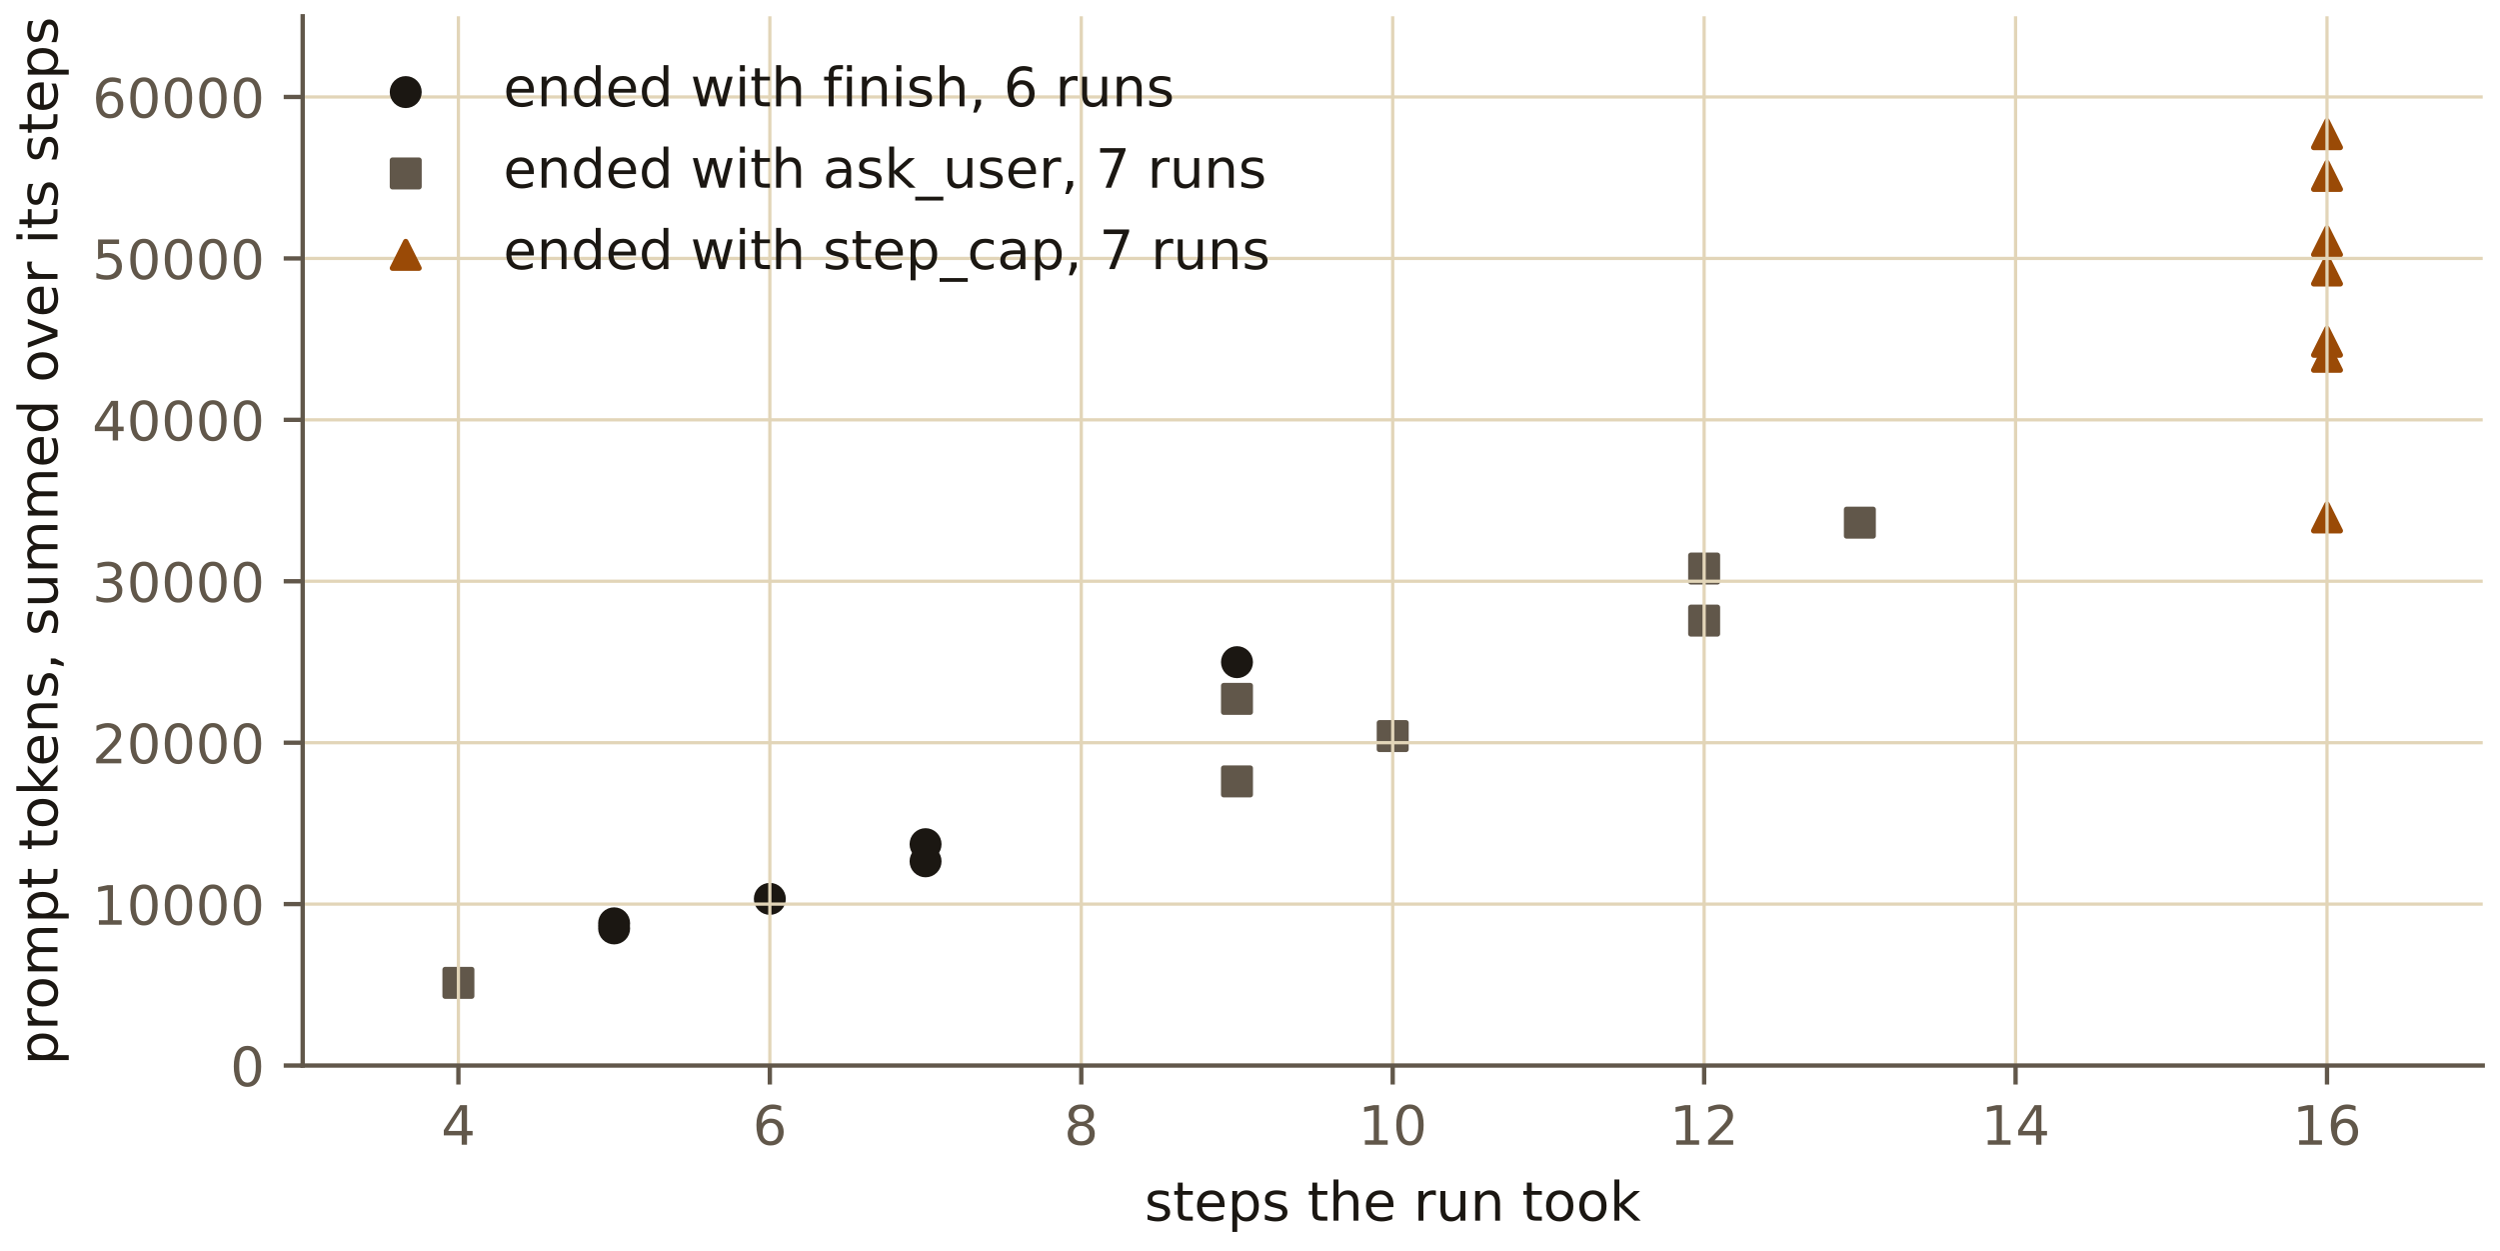
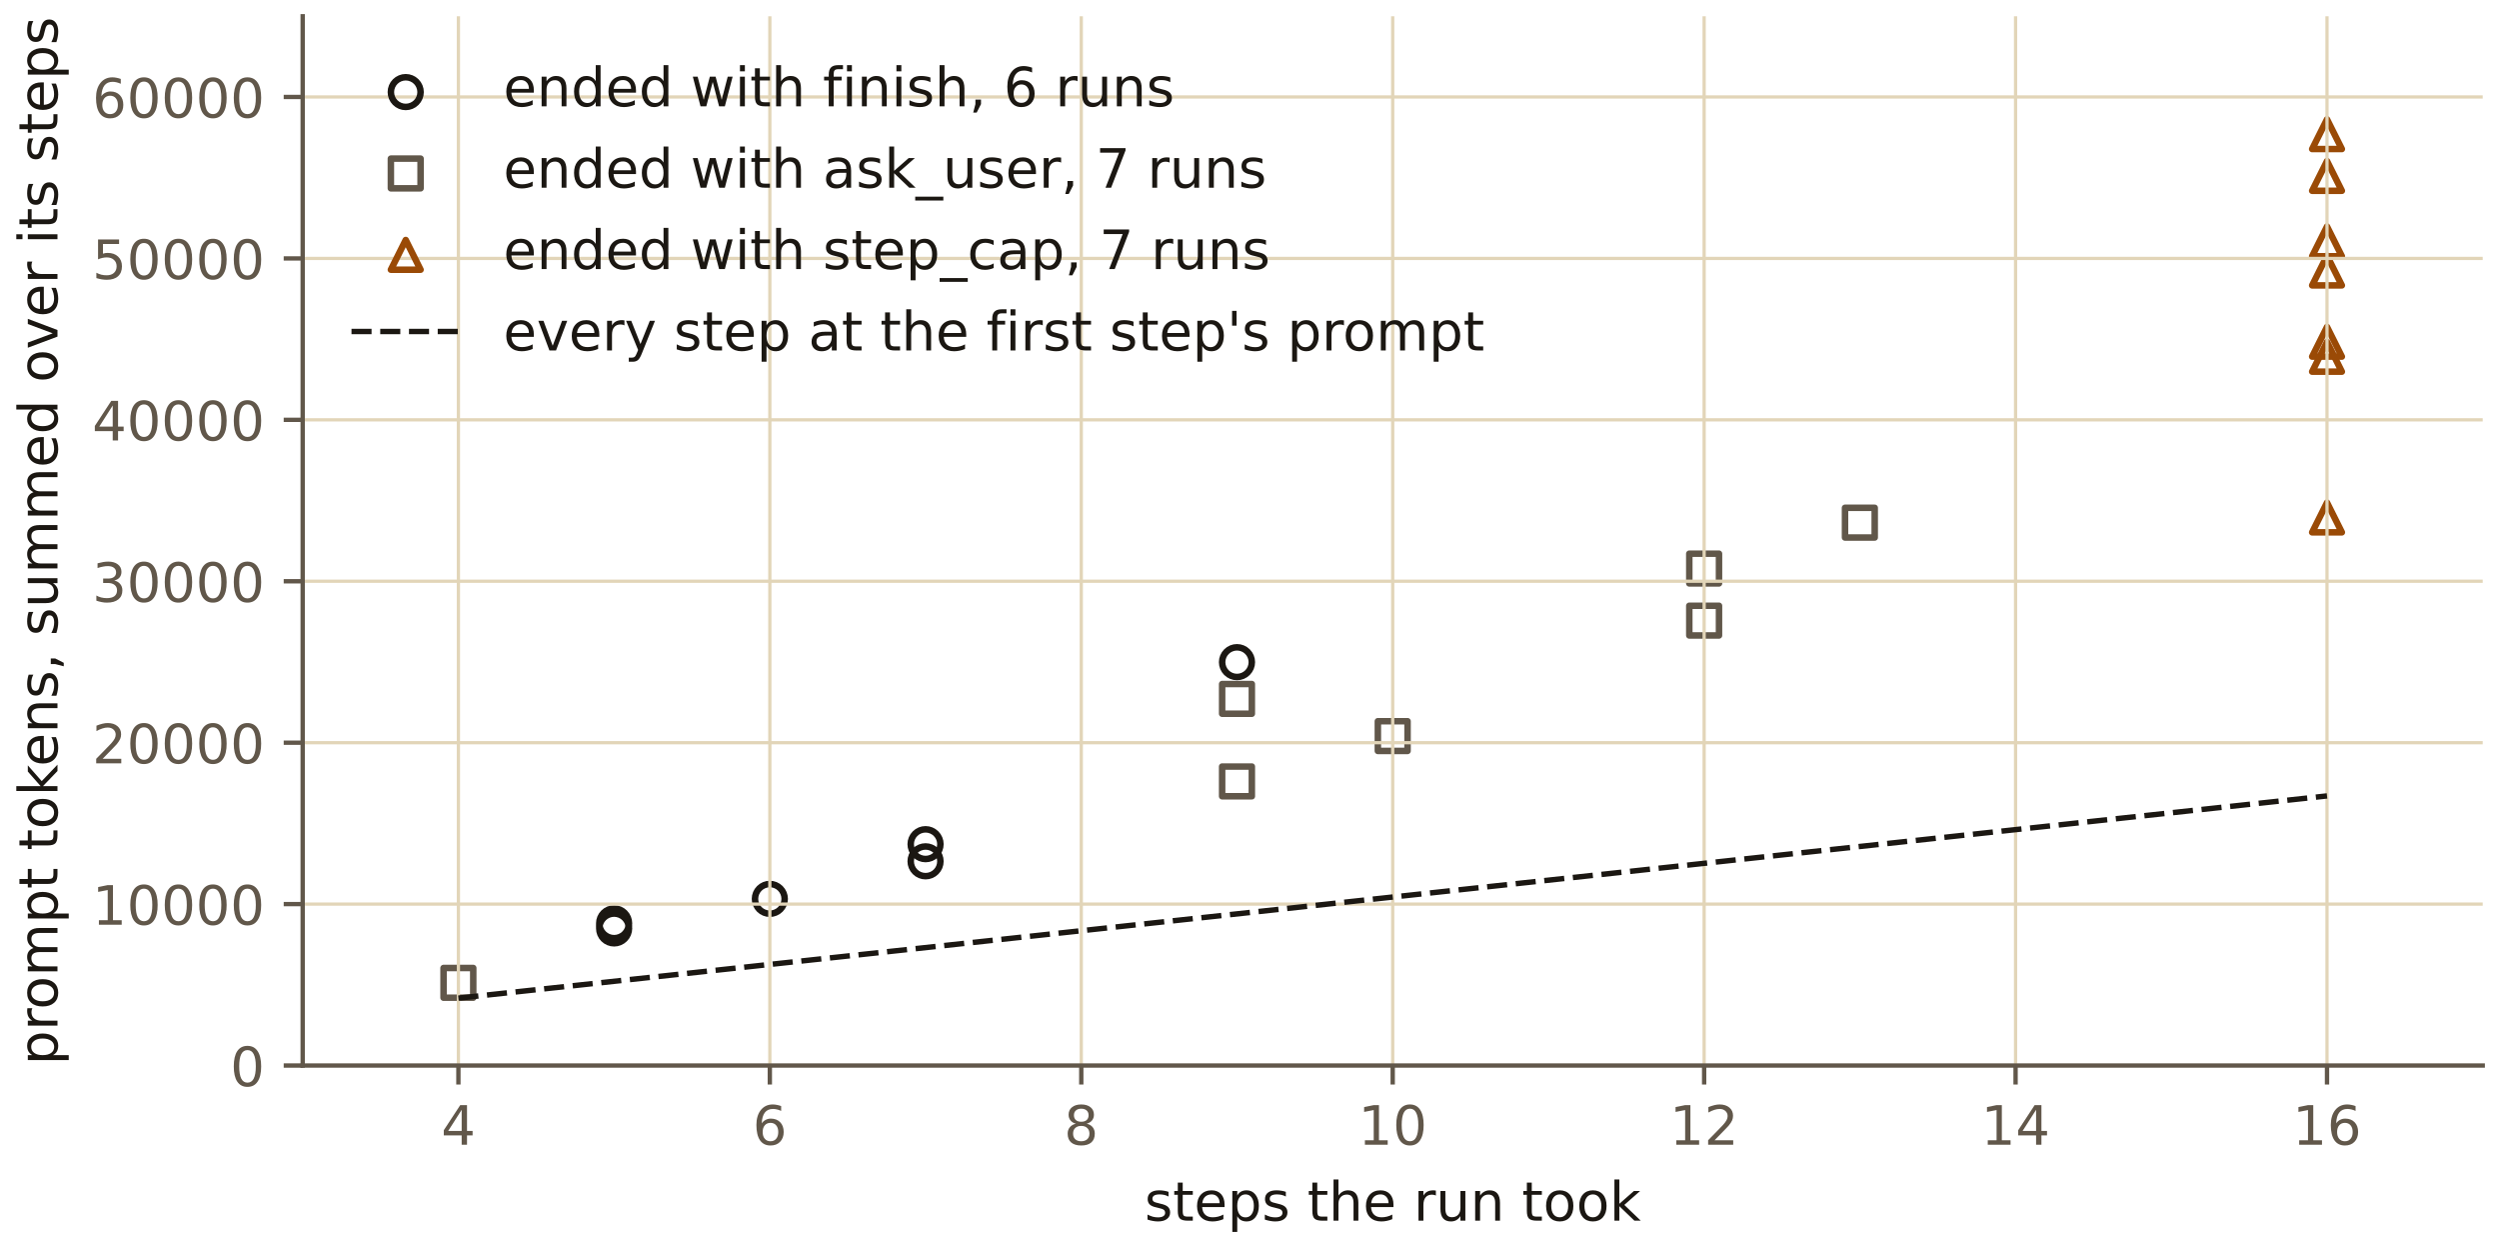
<svg xmlns="http://www.w3.org/2000/svg" xmlns:xlink="http://www.w3.org/1999/xlink" width="460.8pt" height="230.4pt" viewBox="0 0 460.8 230.4" version="1.1">
  <defs>
    <style type="text/css">*{stroke-linejoin: round; stroke-linecap: butt}</style>
  </defs>
  <g id="figure_1">
    <g id="patch_1">
      <path d="M 0 230.4  L 460.8 230.4  L 460.8 0  L 0 0  L 0 230.4  z " style="fill: none" />
    </g>
    <g id="axes_1">
      <g id="patch_2">
        <path d="M 55.814 196.399  L 457.8 196.399  L 457.8 3  L 55.814 3  L 55.814 196.399  z " style="fill: none" />
      </g>
      <g id="PathCollection_1">
        <defs>
-           <path id="md697c2741e" d="M 0 2.449  C 0.65 2.449 1.273 2.191 1.732 1.732  C 2.191 1.273 2.449 0.65 2.449 0  C 2.449 -0.65 2.191 -1.273 1.732 -1.732  C 1.273 -2.191 0.65 -2.449 0 -2.449  C -0.65 -2.449 -1.273 -2.191 -1.732 -1.732  C -2.191 -1.273 -2.449 -0.65 -2.449 0  C -2.449 0.65 -2.191 1.273 -1.732 1.732  C -1.273 2.191 -0.65 2.449 0 2.449  z " style="stroke: #1b1712" />
+           <path id="C0_0_8cecac07fa" d="M 0 2.739  C 0.726 2.739 1.423 2.45 1.936 1.936  C 2.45 1.423 2.739 0.726 2.739 -0  C 2.739 -0.726 2.45 -1.423 1.936 -1.936  C 1.423 -2.45 0.726 -2.739 0 -2.739  C -0.726 -2.739 -1.423 -2.45 -1.936 -1.936  C -2.45 -1.423 -2.739 -0.726 -2.739 0  C -2.739 0.726 -2.45 1.423 -1.936 1.936  C -1.423 2.45 -0.726 2.739 0 2.739  z " />
        </defs>
        <g clip-path="url(#p1bcf8b87cb)">
-           <use xlink:href="#md697c2741e" x="113.24" y="170.189" style="fill: #1b1712; stroke: #1b1712" />
-           <use xlink:href="#md697c2741e" x="113.24" y="171.126" style="fill: #1b1712; stroke: #1b1712" />
-           <use xlink:href="#md697c2741e" x="141.953" y="165.681" style="fill: #1b1712; stroke: #1b1712" />
-           <use xlink:href="#md697c2741e" x="170.667" y="155.598" style="fill: #1b1712; stroke: #1b1712" />
-           <use xlink:href="#md697c2741e" x="170.667" y="158.758" style="fill: #1b1712; stroke: #1b1712" />
-           <use xlink:href="#md697c2741e" x="228.093" y="122.048" style="fill: #1b1712; stroke: #1b1712" />
+           <use xlink:href="#C0_0_8cecac07fa" x="113.24" y="170.189" style="fill: none; stroke: #1b1712; stroke-width: 1.2" />
+         </g>
+         <g clip-path="url(#p1bcf8b87cb)">
+           <use xlink:href="#C0_0_8cecac07fa" x="113.24" y="171.126" style="fill: none; stroke: #1b1712; stroke-width: 1.2" />
+         </g>
+         <g clip-path="url(#p1bcf8b87cb)">
+           <use xlink:href="#C0_0_8cecac07fa" x="141.953" y="165.681" style="fill: none; stroke: #1b1712; stroke-width: 1.2" />
+         </g>
+         <g clip-path="url(#p1bcf8b87cb)">
+           <use xlink:href="#C0_0_8cecac07fa" x="170.667" y="155.598" style="fill: none; stroke: #1b1712; stroke-width: 1.2" />
+         </g>
+         <g clip-path="url(#p1bcf8b87cb)">
+           <use xlink:href="#C0_0_8cecac07fa" x="170.667" y="158.758" style="fill: none; stroke: #1b1712; stroke-width: 1.2" />
+         </g>
+         <g clip-path="url(#p1bcf8b87cb)">
+           <use xlink:href="#C0_0_8cecac07fa" x="228.093" y="122.048" style="fill: none; stroke: #1b1712; stroke-width: 1.2" />
        </g>
      </g>
      <g id="PathCollection_2">
-         <defs>
-           <path id="ma89a826c62" d="M -2.449 2.449  L 2.449 2.449  L 2.449 -2.449  L -2.449 -2.449  z " style="stroke: #61574a" />
-         </defs>
-         <g clip-path="url(#p1bcf8b87cb)">
-           <use xlink:href="#ma89a826c62" x="84.527" y="181.159" style="fill: #61574a; stroke: #61574a" />
-           <use xlink:href="#ma89a826c62" x="228.093" y="144.03" style="fill: #61574a; stroke: #61574a" />
-           <use xlink:href="#ma89a826c62" x="228.093" y="128.82" style="fill: #61574a; stroke: #61574a" />
-           <use xlink:href="#ma89a826c62" x="256.807" y="135.675" style="fill: #61574a; stroke: #61574a" />
-           <use xlink:href="#ma89a826c62" x="314.233" y="114.392" style="fill: #61574a; stroke: #61574a" />
-           <use xlink:href="#ma89a826c62" x="314.233" y="104.796" style="fill: #61574a; stroke: #61574a" />
-           <use xlink:href="#ma89a826c62" x="342.947" y="96.337" style="fill: #61574a; stroke: #61574a" />
-         </g>
+         <path d="M 81.788 183.898  L 87.265 183.898  L 87.265 178.421  L 81.788 178.421  L 81.788 183.898  z " clip-path="url(#p1bcf8b87cb)" style="fill: none; stroke: #61574a; stroke-width: 1.2" />
+         <path d="M 225.355 146.768  L 230.832 146.768  L 230.832 141.291  L 225.355 141.291  L 225.355 146.768  z " clip-path="url(#p1bcf8b87cb)" style="fill: none; stroke: #61574a; stroke-width: 1.2" />
+         <path d="M 225.355 131.558  L 230.832 131.558  L 230.832 126.081  L 225.355 126.081  L 225.355 131.558  z " clip-path="url(#p1bcf8b87cb)" style="fill: none; stroke: #61574a; stroke-width: 1.2" />
+         <path d="M 254.068 138.413  L 259.545 138.413  L 259.545 132.936  L 254.068 132.936  L 254.068 138.413  z " clip-path="url(#p1bcf8b87cb)" style="fill: none; stroke: #61574a; stroke-width: 1.2" />
+         <path d="M 311.495 117.131  L 316.972 117.131  L 316.972 111.653  L 311.495 111.653  L 311.495 117.131  z " clip-path="url(#p1bcf8b87cb)" style="fill: none; stroke: #61574a; stroke-width: 1.2" />
+         <path d="M 311.495 107.535  L 316.972 107.535  L 316.972 102.058  L 311.495 102.058  L 311.495 107.535  z " clip-path="url(#p1bcf8b87cb)" style="fill: none; stroke: #61574a; stroke-width: 1.2" />
+         <path d="M 340.208 99.076  L 345.685 99.076  L 345.685 93.599  L 340.208 93.599  L 340.208 99.076  z " clip-path="url(#p1bcf8b87cb)" style="fill: none; stroke: #61574a; stroke-width: 1.2" />
      </g>
      <g id="PathCollection_3">
-         <defs>
-           <path id="m21628917f9" d="M 0 -2.449  L -2.449 2.449  L 2.449 2.449  z " style="stroke: #9a4a06" />
-         </defs>
-         <g clip-path="url(#p1bcf8b87cb)">
-           <use xlink:href="#m21628917f9" x="429.086" y="62.996" style="fill: #9a4a06; stroke: #9a4a06" />
-           <use xlink:href="#m21628917f9" x="429.086" y="65.769" style="fill: #9a4a06; stroke: #9a4a06" />
-           <use xlink:href="#m21628917f9" x="429.086" y="32.43" style="fill: #9a4a06; stroke: #9a4a06" />
-           <use xlink:href="#m21628917f9" x="429.086" y="44.489" style="fill: #9a4a06; stroke: #9a4a06" />
-           <use xlink:href="#m21628917f9" x="429.086" y="95.382" style="fill: #9a4a06; stroke: #9a4a06" />
-           <use xlink:href="#m21628917f9" x="429.086" y="49.865" style="fill: #9a4a06; stroke: #9a4a06" />
-           <use xlink:href="#m21628917f9" x="429.086" y="24.732" style="fill: #9a4a06; stroke: #9a4a06" />
-         </g>
+         <path d="M 429.086 60.257  L 426.348 65.734  L 431.825 65.734  L 429.086 60.257  z " clip-path="url(#p1bcf8b87cb)" style="fill: none; stroke: #9a4a06; stroke-width: 1.2" />
+         <path d="M 429.086 63.03  L 426.348 68.507  L 431.825 68.507  L 429.086 63.03  z " clip-path="url(#p1bcf8b87cb)" style="fill: none; stroke: #9a4a06; stroke-width: 1.2" />
+         <path d="M 429.086 29.691  L 426.348 35.168  L 431.825 35.168  L 429.086 29.691  z " clip-path="url(#p1bcf8b87cb)" style="fill: none; stroke: #9a4a06; stroke-width: 1.2" />
+         <path d="M 429.086 41.75  L 426.348 47.227  L 431.825 47.227  L 429.086 41.75  z " clip-path="url(#p1bcf8b87cb)" style="fill: none; stroke: #9a4a06; stroke-width: 1.2" />
+         <path d="M 429.086 92.644  L 426.348 98.121  L 431.825 98.121  L 429.086 92.644  z " clip-path="url(#p1bcf8b87cb)" style="fill: none; stroke: #9a4a06; stroke-width: 1.2" />
+         <path d="M 429.086 47.127  L 426.348 52.604  L 431.825 52.604  L 429.086 47.127  z " clip-path="url(#p1bcf8b87cb)" style="fill: none; stroke: #9a4a06; stroke-width: 1.2" />
+         <path d="M 429.086 21.994  L 426.348 27.471  L 431.825 27.471  L 429.086 21.994  z " clip-path="url(#p1bcf8b87cb)" style="fill: none; stroke: #9a4a06; stroke-width: 1.2" />
      </g>
      <g id="matplotlib.axis_1">
        <g id="xtick_1">
          <g id="line2d_1">
            <path d="M 84.527 196.399  L 84.527 3  " clip-path="url(#p1bcf8b87cb)" style="fill: none; stroke: #e2d5b8; stroke-width: 0.6; stroke-linecap: square" />
          </g>
          <g id="line2d_2">
            <defs>
              <path id="m85059689ef" d="M 0 0  L 0 3.5  " style="stroke: #61574a; stroke-width: 0.8" />
            </defs>
            <g>
              <use xlink:href="#m85059689ef" x="84.527" y="196.399" style="fill: #61574a; stroke: #61574a; stroke-width: 0.8" />
            </g>
          </g>
          <g id="text_1">
            <text style="font-size: 10px; font-family: 'IBM Plex Sans', 'DejaVu Sans', sans-serif; text-anchor: middle; fill: #61574a" x="84.527" y="210.997" transform="rotate(-0 84.52682 210.9966)">4</text>
          </g>
        </g>
        <g id="xtick_2">
          <g id="line2d_3">
            <path d="M 141.953 196.399  L 141.953 3  " clip-path="url(#p1bcf8b87cb)" style="fill: none; stroke: #e2d5b8; stroke-width: 0.6; stroke-linecap: square" />
          </g>
          <g id="line2d_4">
            <g>
              <use xlink:href="#m85059689ef" x="141.953" y="196.399" style="fill: #61574a; stroke: #61574a; stroke-width: 0.8" />
            </g>
          </g>
          <g id="text_2">
            <text style="font-size: 10px; font-family: 'IBM Plex Sans', 'DejaVu Sans', sans-serif; text-anchor: middle; fill: #61574a" x="141.953" y="210.997" transform="rotate(-0 141.9534 210.9966)">6</text>
          </g>
        </g>
        <g id="xtick_3">
          <g id="line2d_5">
            <path d="M 199.38 196.399  L 199.38 3  " clip-path="url(#p1bcf8b87cb)" style="fill: none; stroke: #e2d5b8; stroke-width: 0.6; stroke-linecap: square" />
          </g>
          <g id="line2d_6">
            <g>
              <use xlink:href="#m85059689ef" x="199.38" y="196.399" style="fill: #61574a; stroke: #61574a; stroke-width: 0.8" />
            </g>
          </g>
          <g id="text_3">
            <text style="font-size: 10px; font-family: 'IBM Plex Sans', 'DejaVu Sans', sans-serif; text-anchor: middle; fill: #61574a" x="199.38" y="210.997" transform="rotate(-0 199.38 210.9966)">8</text>
          </g>
        </g>
        <g id="xtick_4">
          <g id="line2d_7">
            <path d="M 256.807 196.399  L 256.807 3  " clip-path="url(#p1bcf8b87cb)" style="fill: none; stroke: #e2d5b8; stroke-width: 0.6; stroke-linecap: square" />
          </g>
          <g id="line2d_8">
            <g>
              <use xlink:href="#m85059689ef" x="256.807" y="196.399" style="fill: #61574a; stroke: #61574a; stroke-width: 0.8" />
            </g>
          </g>
          <g id="text_4">
            <text style="font-size: 10px; font-family: 'IBM Plex Sans', 'DejaVu Sans', sans-serif; text-anchor: middle; fill: #61574a" x="256.807" y="210.997" transform="rotate(-0 256.8066 210.9966)">10</text>
          </g>
        </g>
        <g id="xtick_5">
          <g id="line2d_9">
            <path d="M 314.233 196.399  L 314.233 3  " clip-path="url(#p1bcf8b87cb)" style="fill: none; stroke: #e2d5b8; stroke-width: 0.6; stroke-linecap: square" />
          </g>
          <g id="line2d_10">
            <g>
              <use xlink:href="#m85059689ef" x="314.233" y="196.399" style="fill: #61574a; stroke: #61574a; stroke-width: 0.8" />
            </g>
          </g>
          <g id="text_5">
            <text style="font-size: 10px; font-family: 'IBM Plex Sans', 'DejaVu Sans', sans-serif; text-anchor: middle; fill: #61574a" x="314.233" y="210.997" transform="rotate(-0 314.2332 210.9966)">12</text>
          </g>
        </g>
        <g id="xtick_6">
          <g id="line2d_11">
            <path d="M 371.66 196.399  L 371.66 3  " clip-path="url(#p1bcf8b87cb)" style="fill: none; stroke: #e2d5b8; stroke-width: 0.6; stroke-linecap: square" />
          </g>
          <g id="line2d_12">
            <g>
              <use xlink:href="#m85059689ef" x="371.66" y="196.399" style="fill: #61574a; stroke: #61574a; stroke-width: 0.8" />
            </g>
          </g>
          <g id="text_6">
            <text style="font-size: 10px; font-family: 'IBM Plex Sans', 'DejaVu Sans', sans-serif; text-anchor: middle; fill: #61574a" x="371.66" y="210.997" transform="rotate(-0 371.6599 210.9966)">14</text>
          </g>
        </g>
        <g id="xtick_7">
          <g id="line2d_13">
            <path d="M 429.086 196.399  L 429.086 3  " clip-path="url(#p1bcf8b87cb)" style="fill: none; stroke: #e2d5b8; stroke-width: 0.6; stroke-linecap: square" />
          </g>
          <g id="line2d_14">
            <g>
              <use xlink:href="#m85059689ef" x="429.086" y="196.399" style="fill: #61574a; stroke: #61574a; stroke-width: 0.8" />
            </g>
          </g>
          <g id="text_7">
            <text style="font-size: 10px; font-family: 'IBM Plex Sans', 'DejaVu Sans', sans-serif; text-anchor: middle; fill: #61574a" x="429.086" y="210.997" transform="rotate(-0 429.0865 210.9966)">16</text>
          </g>
        </g>
        <g id="text_8">
          <text style="font-size: 10px; font-family: 'IBM Plex Sans', 'DejaVu Sans', sans-serif; text-anchor: middle; fill: #1b1712" x="256.807" y="224.997" transform="rotate(-0 256.8066 224.9974)">steps the run took</text>
        </g>
      </g>
      <g id="matplotlib.axis_2">
        <g id="ytick_1">
          <g id="line2d_15">
            <path d="M 55.814 196.399  L 457.8 196.399  " clip-path="url(#p1bcf8b87cb)" style="fill: none; stroke: #e2d5b8; stroke-width: 0.6; stroke-linecap: square" />
          </g>
          <g id="line2d_16">
            <defs>
              <path id="me852b425f9" d="M 0 0  L -3.5 0  " style="stroke: #61574a; stroke-width: 0.8" />
            </defs>
            <g>
              <use xlink:href="#me852b425f9" x="55.814" y="196.399" style="fill: #61574a; stroke: #61574a; stroke-width: 0.8" />
            </g>
          </g>
          <g id="text_9">
            <text style="font-size: 10px; font-family: 'IBM Plex Sans', 'DejaVu Sans', sans-serif; text-anchor: end; fill: #61574a" x="48.814" y="200.198" transform="rotate(-0 48.81352 200.1978)">0</text>
          </g>
        </g>
        <g id="ytick_2">
          <g id="line2d_17">
            <path d="M 55.814 166.645  L 457.8 166.645  " clip-path="url(#p1bcf8b87cb)" style="fill: none; stroke: #e2d5b8; stroke-width: 0.6; stroke-linecap: square" />
          </g>
          <g id="line2d_18">
            <g>
              <use xlink:href="#me852b425f9" x="55.814" y="166.645" style="fill: #61574a; stroke: #61574a; stroke-width: 0.8" />
            </g>
          </g>
          <g id="text_10">
            <text style="font-size: 10px; font-family: 'IBM Plex Sans', 'DejaVu Sans', sans-serif; text-anchor: end; fill: #61574a" x="48.814" y="170.444" transform="rotate(-0 48.81352 170.4442)">10000</text>
          </g>
        </g>
        <g id="ytick_3">
          <g id="line2d_19">
            <path d="M 55.814 136.892  L 457.8 136.892  " clip-path="url(#p1bcf8b87cb)" style="fill: none; stroke: #e2d5b8; stroke-width: 0.6; stroke-linecap: square" />
          </g>
          <g id="line2d_20">
            <g>
              <use xlink:href="#me852b425f9" x="55.814" y="136.892" style="fill: #61574a; stroke: #61574a; stroke-width: 0.8" />
            </g>
          </g>
          <g id="text_11">
            <text style="font-size: 10px; font-family: 'IBM Plex Sans', 'DejaVu Sans', sans-serif; text-anchor: end; fill: #61574a" x="48.814" y="140.691" transform="rotate(-0 48.81352 140.6905)">20000</text>
          </g>
        </g>
        <g id="ytick_4">
          <g id="line2d_21">
            <path d="M 55.814 107.138  L 457.8 107.138  " clip-path="url(#p1bcf8b87cb)" style="fill: none; stroke: #e2d5b8; stroke-width: 0.6; stroke-linecap: square" />
          </g>
          <g id="line2d_22">
            <g>
              <use xlink:href="#me852b425f9" x="55.814" y="107.138" style="fill: #61574a; stroke: #61574a; stroke-width: 0.8" />
            </g>
          </g>
          <g id="text_12">
            <text style="font-size: 10px; font-family: 'IBM Plex Sans', 'DejaVu Sans', sans-serif; text-anchor: end; fill: #61574a" x="48.814" y="110.937" transform="rotate(-0 48.81352 110.9369)">30000</text>
          </g>
        </g>
        <g id="ytick_5">
          <g id="line2d_23">
            <path d="M 55.814 77.384  L 457.8 77.384  " clip-path="url(#p1bcf8b87cb)" style="fill: none; stroke: #e2d5b8; stroke-width: 0.6; stroke-linecap: square" />
          </g>
          <g id="line2d_24">
            <g>
              <use xlink:href="#me852b425f9" x="55.814" y="77.384" style="fill: #61574a; stroke: #61574a; stroke-width: 0.8" />
            </g>
          </g>
          <g id="text_13">
            <text style="font-size: 10px; font-family: 'IBM Plex Sans', 'DejaVu Sans', sans-serif; text-anchor: end; fill: #61574a" x="48.814" y="81.183" transform="rotate(-0 48.81352 81.1832)">40000</text>
          </g>
        </g>
        <g id="ytick_6">
          <g id="line2d_25">
            <path d="M 55.814 47.631  L 457.8 47.631  " clip-path="url(#p1bcf8b87cb)" style="fill: none; stroke: #e2d5b8; stroke-width: 0.6; stroke-linecap: square" />
          </g>
          <g id="line2d_26">
            <g>
              <use xlink:href="#me852b425f9" x="55.814" y="47.631" style="fill: #61574a; stroke: #61574a; stroke-width: 0.8" />
            </g>
          </g>
          <g id="text_14">
            <text style="font-size: 10px; font-family: 'IBM Plex Sans', 'DejaVu Sans', sans-serif; text-anchor: end; fill: #61574a" x="48.814" y="51.43" transform="rotate(-0 48.81352 51.42955)">50000</text>
          </g>
        </g>
        <g id="ytick_7">
          <g id="line2d_27">
            <path d="M 55.814 17.877  L 457.8 17.877  " clip-path="url(#p1bcf8b87cb)" style="fill: none; stroke: #e2d5b8; stroke-width: 0.6; stroke-linecap: square" />
          </g>
          <g id="line2d_28">
            <g>
              <use xlink:href="#me852b425f9" x="55.814" y="17.877" style="fill: #61574a; stroke: #61574a; stroke-width: 0.8" />
            </g>
          </g>
          <g id="text_15">
            <text style="font-size: 10px; font-family: 'IBM Plex Sans', 'DejaVu Sans', sans-serif; text-anchor: end; fill: #61574a" x="48.814" y="21.676" transform="rotate(-0 48.81352 21.67589)">60000</text>
          </g>
        </g>
        <g id="text_16">
          <text style="font-size: 10px; font-family: 'IBM Plex Sans', 'DejaVu Sans', sans-serif; text-anchor: middle; fill: #1b1712" x="10.599" y="99.7" transform="rotate(-90 10.59868 99.69961)">prompt tokens, summed over its steps</text>
        </g>
      </g>
+       <g id="line2d_29">
+         <path d="M 84.527 183.976  L 429.086 146.706  " clip-path="url(#p1bcf8b87cb)" style="fill: none; stroke-dasharray: 3.7,1.6; stroke-dashoffset: 0; stroke: #1b1712" />
+       </g>
      <g id="patch_3">
        <path d="M 55.814 196.399  L 55.814 3  " style="fill: none; stroke: #61574a; stroke-width: 0.8; stroke-linejoin: miter; stroke-linecap: square" />
      </g>
      <g id="patch_4">
        <path d="M 55.814 196.399  L 457.8 196.399  " style="fill: none; stroke: #61574a; stroke-width: 0.8; stroke-linejoin: miter; stroke-linecap: square" />
      </g>
      <g id="legend_1">
        <g id="PathCollection_4">
-           <g>
-             <use xlink:href="#md697c2741e" x="74.814" y="16.974" style="fill: #1b1712; stroke: #1b1712" />
-           </g>
+           <path d="M 74.814 19.712  C 75.54 19.712 76.236 19.424 76.75 18.91  C 77.264 18.397 77.552 17.7 77.552 16.974  C 77.552 16.247 77.264 15.551 76.75 15.037  C 76.236 14.524 75.54 14.235 74.814 14.235  C 74.087 14.235 73.391 14.524 72.877 15.037  C 72.363 15.551 72.075 16.247 72.075 16.974  C 72.075 17.7 72.363 18.397 72.877 18.91  C 73.391 19.424 74.087 19.712 74.814 19.712  L 74.814 19.712  z " style="fill: none; stroke: #1b1712; stroke-width: 1.2" />
        </g>
        <g id="text_17">
          <text style="font-size: 10px; font-family: 'IBM Plex Sans', 'DejaVu Sans', sans-serif; text-anchor: start; fill: #1b1712" x="92.814" y="19.599" transform="rotate(-0 92.81352 19.59868)">ended with finish, 6 runs</text>
        </g>
        <g id="PathCollection_5">
-           <g>
-             <use xlink:href="#ma89a826c62" x="74.814" y="31.974" style="fill: #61574a; stroke: #61574a" />
-           </g>
+           <path d="M 72.075 34.713  L 77.552 34.713  L 77.552 29.236  L 72.075 29.236  L 72.075 34.713  z " style="fill: none; stroke: #61574a; stroke-width: 1.2" />
        </g>
        <g id="text_18">
          <text style="font-size: 10px; font-family: 'IBM Plex Sans', 'DejaVu Sans', sans-serif; text-anchor: start; fill: #1b1712" x="92.814" y="34.599" transform="rotate(-0 92.81352 34.59946)">ended with ask_user, 7 runs</text>
        </g>
        <g id="PathCollection_6">
-           <g>
-             <use xlink:href="#m21628917f9" x="74.814" y="46.975" style="fill: #9a4a06; stroke: #9a4a06" />
-           </g>
+           <path d="M 74.814 44.237  L 72.075 49.714  L 77.552 49.714  L 74.814 44.237  z " style="fill: none; stroke: #9a4a06; stroke-width: 1.2" />
        </g>
        <g id="text_19">
          <text style="font-size: 10px; font-family: 'IBM Plex Sans', 'DejaVu Sans', sans-serif; text-anchor: start; fill: #1b1712" x="92.814" y="49.6" transform="rotate(-0 92.81352 49.60024)">ended with step_cap, 7 runs</text>
+         </g>
+         <g id="line2d_30">
+           <path d="M 64.814 61.101  L 74.814 61.101  L 84.814 61.101  " style="fill: none; stroke-dasharray: 3.7,1.6; stroke-dashoffset: 0; stroke: #1b1712" />
+         </g>
+         <g id="text_20">
+           <text style="font-size: 10px; font-family: 'IBM Plex Sans', 'DejaVu Sans', sans-serif; text-anchor: start; fill: #1b1712" x="92.814" y="64.601" transform="rotate(-0 92.81352 64.60102)">every step at the first step's prompt</text>
        </g>
      </g>
    </g>
  </g>
  <defs>
    <clipPath id="p1bcf8b87cb">
      <rect x="55.814" y="3" width="401.986" height="193.399" />
    </clipPath>
  </defs>
</svg>
